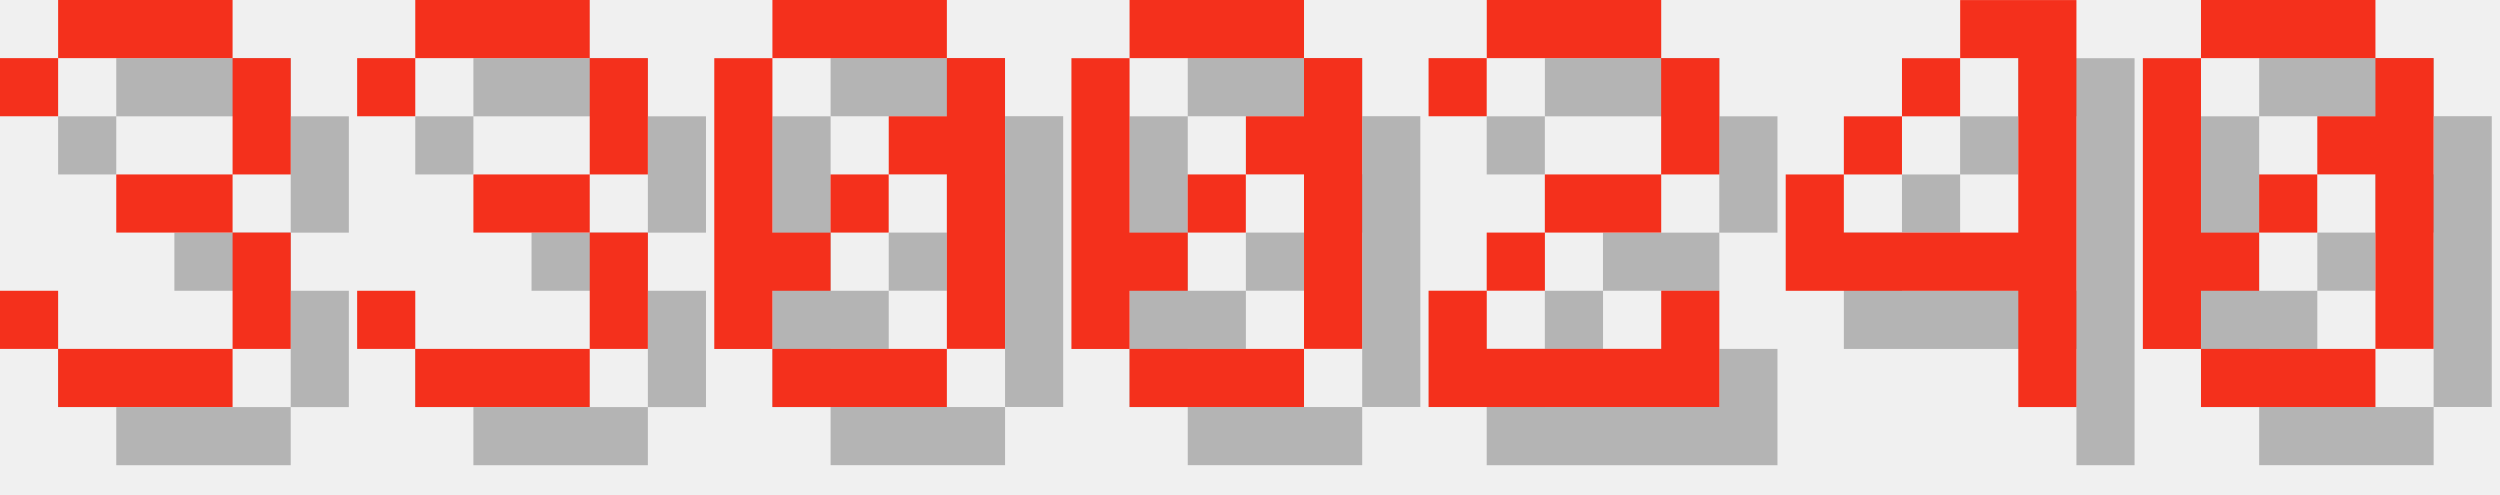
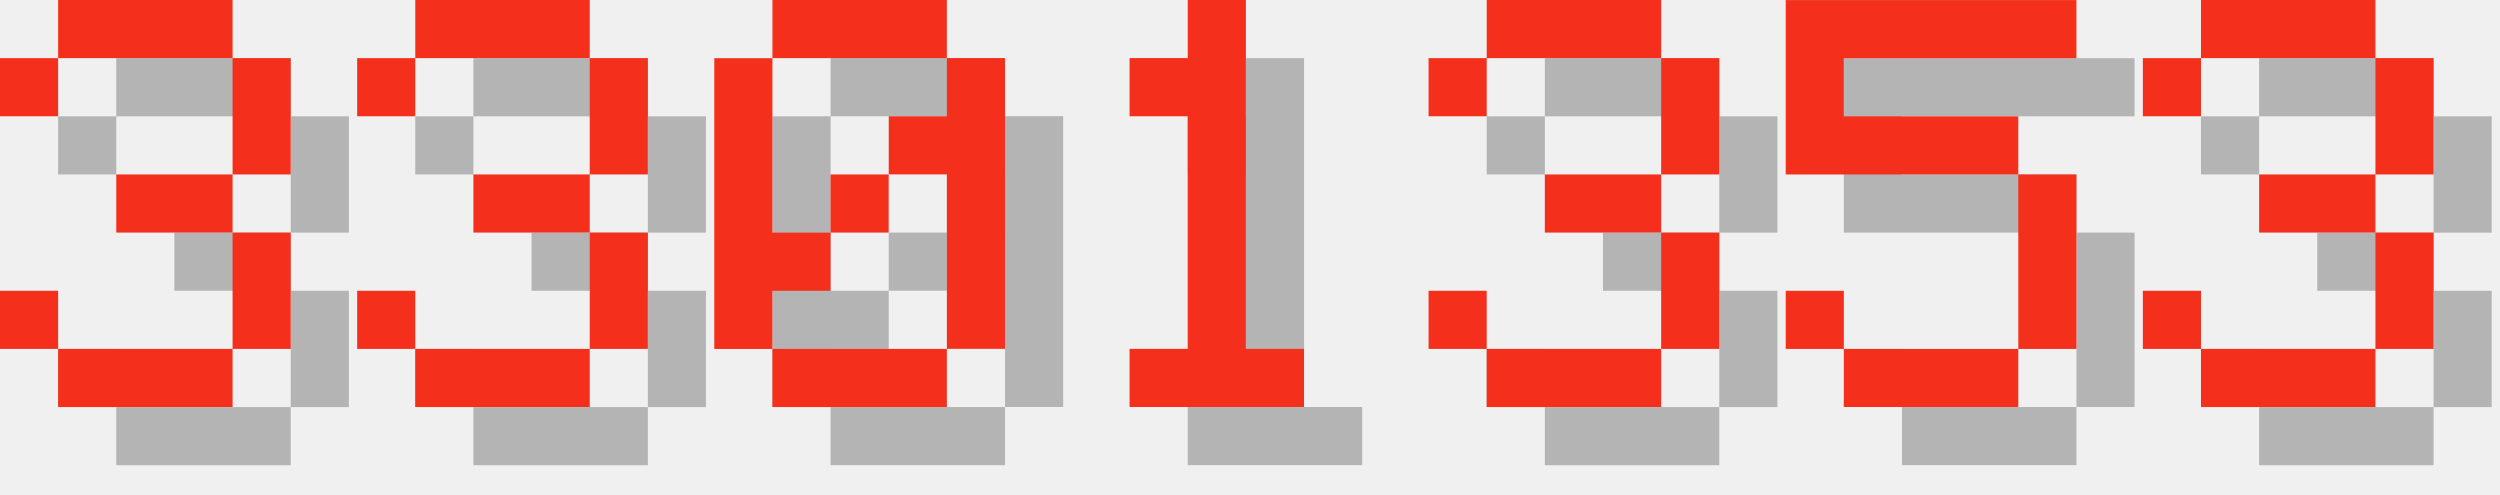
<svg xmlns="http://www.w3.org/2000/svg" version="1.1" width="182.0" height="36">
  <style>
        .text-foreground {
            fill: #F4301C;
        }
        .text-shadow {
            fill: #000000;
            fill-opacity: 0.25;
        }
    </style>
  <g class="digit" id="digit_3" transform="translate(0.0, 0), scale(4)">
    <path id="digit_3_shadow" class="text-shadow" d="m1.058 2.117v1.058h1.058v-1.058h3.175v2.117h-2.117v1.058h2.117v2.117h-3.175v-1.058h-1.058v1.058h1.058v1.058h3.175v-1.058h1.058v-2.117h-1.058v-1.058h1.058v-2.117h-1.058v-1.058h-3.175v1.058h-1.058z" fill-opacity=".5" style="paint-order:stroke fill markers" />
    <path id="digit_3_fg" class="text-foreground" d="m0 1.058v1.058h1.058v-1.058h3.175v2.117h-2.117v1.058h2.117v2.117h-3.175v-1.058h-1.058v1.058h1.058v1.058h3.175v-1.058h1.058v-2.117h-1.058v-1.058h1.058v-2.117h-1.058v-1.058h-3.175v1.058h-1.058z" fill="#fff" style="paint-order:stroke fill markers" />
  </g>
  <g class="digit" id="digit_3" transform="translate(26.0, 0), scale(4)">
    <path id="digit_3_shadow" class="text-shadow" d="m1.058 2.117v1.058h1.058v-1.058h3.175v2.117h-2.117v1.058h2.117v2.117h-3.175v-1.058h-1.058v1.058h1.058v1.058h3.175v-1.058h1.058v-2.117h-1.058v-1.058h1.058v-2.117h-1.058v-1.058h-3.175v1.058h-1.058z" fill-opacity=".5" style="paint-order:stroke fill markers" />
    <path id="digit_3_fg" class="text-foreground" d="m0 1.058v1.058h1.058v-1.058h3.175v2.117h-2.117v1.058h2.117v2.117h-3.175v-1.058h-1.058v1.058h1.058v1.058h3.175v-1.058h1.058v-2.117h-1.058v-1.058h1.058v-2.117h-1.058v-1.058h-3.175v1.058h-1.058z" fill="#fff" style="paint-order:stroke fill markers" />
  </g>
  <g class="digit" id="digit_0" transform="translate(52.0, 0), scale(4)">
    <path id="digit_0_shadow" class="text-shadow" d="m2.117 1.058v1.058h3.175v-1.058h-3.175zm3.175 1.058v1.058h-1.058v1.058h1.058v3.175h1.058v-5.292h-1.058zm0 5.292h-3.175v1.058h3.175v-1.058zm-3.175 0v-1.058h1.058v-1.058h-1.058v-3.175h-1.058v5.292h1.058zm1.058-2.117h1.058v-1.058h-1.058v1.058z" fill-opacity=".5" style="paint-order:stroke fill markers" />
    <path id="digit_0_fg" class="text-foreground" d="m1.058 0v1.058h3.175v-1.058h-3.175zm3.175 1.058v1.058h-1.058v1.058h1.058v3.175h1.058v-5.292h-1.058zm0 5.292h-3.175v1.058h3.175v-1.058zm-3.175 0v-1.058h1.058v-1.058h-1.058v-3.175h-1.058v5.292h1.058zm1.058-2.117h1.058v-1.058h-1.058v1.058z" fill="#fff" style="paint-order:stroke fill markers" />
  </g>
-   <g class="digit" id="digit_0" transform="translate(78.0, 0), scale(4)">
-     <path id="digit_0_shadow" class="text-shadow" d="m2.117 1.058v1.058h3.175v-1.058h-3.175zm3.175 1.058v1.058h-1.058v1.058h1.058v3.175h1.058v-5.292h-1.058zm0 5.292h-3.175v1.058h3.175v-1.058zm-3.175 0v-1.058h1.058v-1.058h-1.058v-3.175h-1.058v5.292h1.058zm1.058-2.117h1.058v-1.058h-1.058v1.058z" fill-opacity=".5" style="paint-order:stroke fill markers" />
-     <path id="digit_0_fg" class="text-foreground" d="m1.058 0v1.058h3.175v-1.058h-3.175zm3.175 1.058v1.058h-1.058v1.058h1.058v3.175h1.058v-5.292h-1.058zm0 5.292h-3.175v1.058h3.175v-1.058zm-3.175 0v-1.058h1.058v-1.058h-1.058v-3.175h-1.058v5.292h1.058zm1.058-2.117h1.058v-1.058h-1.058v1.058z" fill="#fff" style="paint-order:stroke fill markers" />
+   <g class="digit" id="digit_1" transform="translate(78.0, 0), scale(4)">
+     <path id="digit_1_shadow" class="text-shadow" d="m2.117 2.117v1.058h1.058v4.233h-1.058v1.058h3.175v-1.058h-1.058v-6.35h-1.058v1.058h-1.058z" fill-opacity=".5" style="paint-order:stroke fill markers" />
+     <path id="digit_1_fg" class="text-foreground" d="m1.058 1.058v1.058h1.058v4.233h-1.058v1.058h3.175v-1.058h-1.058v-6.35h-1.058v1.058h-1.058z" fill="#fff" style="paint-order:stroke fill markers" />
  </g>
-   <g class="digit" id="digit_2" transform="translate(104.0, 0), scale(4)">
-     <path id="digit_2_shadow" class="text-shadow" d="m1.058 2.117v1.058h1.058v-1.058h3.175v2.117h-2.117v1.058h-1.058v1.058h-1.058v2.117h5.292v-2.117h-1.058v1.058h-3.175v-1.058h1.058v-1.058h2.117v-1.058h1.058v-2.117h-1.058v-1.058h-3.175v1.058h-1.058z" fill-opacity=".5" style="paint-order:stroke fill markers" />
-     <path id="digit_2_fg" class="text-foreground" d="m0 1.058v1.058h1.058v-1.058h3.175v2.117h-2.117v1.058h-1.058v1.058h-1.058v2.117h5.292v-2.117h-1.058v1.058h-3.175v-1.058h1.058v-1.058h2.117v-1.058h1.058v-2.117h-1.058v-1.058h-3.175v1.058h-1.058z" fill="#fff" style="paint-order:stroke fill markers" />
+   <g class="digit" id="digit_3" transform="translate(104.0, 0), scale(4)">
+     <path id="digit_3_shadow" class="text-shadow" d="m1.058 2.117v1.058h1.058v-1.058h3.175v2.117h-2.117v1.058h2.117v2.117h-3.175v-1.058h-1.058v1.058h1.058v1.058h3.175v-1.058h1.058v-2.117h-1.058v-1.058h1.058v-2.117h-1.058v-1.058h-3.175v1.058h-1.058z" fill-opacity=".5" style="paint-order:stroke fill markers" />
+     <path id="digit_3_fg" class="text-foreground" d="m0 1.058v1.058h1.058v-1.058h3.175v2.117h-2.117v1.058h2.117v2.117h-3.175v-1.058h-1.058v1.058h1.058v1.058h3.175v-1.058h1.058v-2.117h-1.058v-1.058h1.058v-2.117h-1.058v-1.058h-3.175v1.058h-1.058z" fill="#fff" style="paint-order:stroke fill markers" />
  </g>
-   <g class="digit" id="digit_4" transform="translate(130.0, 0), scale(4)">
-     <path id="digit_4_shadow" class="text-shadow" d="m4.233 1.058v1.058h1.058v3.175h-3.175v-1.058h-1.058v2.117h4.233v2.117h1.058v-7.408h-2.117zm-2.117 3.175h1.058v-1.058h-1.058v1.058zm1.058-1.058h1.058v-1.058h-1.058v1.058z" fill-opacity=".5" style="paint-order:stroke fill markers" />
-     <path id="digit_4_fg" class="text-foreground" d="m3.175 0v1.058h1.058v3.175h-3.175v-1.058h-1.058v2.117h4.233v2.117h1.058v-7.408h-2.117zm-2.117 3.175h1.058v-1.058h-1.058v1.058zm1.058-1.058h1.058v-1.058h-1.058v1.058z" fill="#fff" style="paint-order:stroke fill markers" />
+   <g class="digit" id="digit_5" transform="translate(130.0, 0), scale(4)">
+     <path id="digit_5_shadow" class="text-shadow" d="m1.058 1.058v3.175h4.233v3.175h-3.175v-1.058h-1.058v1.058h1.058v1.058h3.175v-1.058h1.058v-3.175h-1.058v-1.058h-3.175v-1.058h4.233v-1.058h-5.292z" fill-opacity=".5" style="paint-order:stroke fill markers" />
+     <path id="digit_5_fg" class="text-foreground" d="m0 0v3.175h4.233v3.175h-3.175v-1.058h-1.058v1.058h1.058v1.058h3.175v-1.058h1.058v-3.175h-1.058v-1.058h-3.175v-1.058h4.233v-1.058h-5.292z" fill="#fff" style="paint-order:stroke fill markers" />
  </g>
-   <g class="digit" id="digit_0" transform="translate(156.0, 0), scale(4)">
-     <path id="digit_0_shadow" class="text-shadow" d="m2.117 1.058v1.058h3.175v-1.058h-3.175zm3.175 1.058v1.058h-1.058v1.058h1.058v3.175h1.058v-5.292h-1.058zm0 5.292h-3.175v1.058h3.175v-1.058zm-3.175 0v-1.058h1.058v-1.058h-1.058v-3.175h-1.058v5.292h1.058zm1.058-2.117h1.058v-1.058h-1.058v1.058z" fill-opacity=".5" style="paint-order:stroke fill markers" />
-     <path id="digit_0_fg" class="text-foreground" d="m1.058 0v1.058h3.175v-1.058h-3.175zm3.175 1.058v1.058h-1.058v1.058h1.058v3.175h1.058v-5.292h-1.058zm0 5.292h-3.175v1.058h3.175v-1.058zm-3.175 0v-1.058h1.058v-1.058h-1.058v-3.175h-1.058v5.292h1.058zm1.058-2.117h1.058v-1.058h-1.058v1.058z" fill="#fff" style="paint-order:stroke fill markers" />
+   <g class="digit" id="digit_3" transform="translate(156.0, 0), scale(4)">
+     <path id="digit_3_shadow" class="text-shadow" d="m1.058 2.117v1.058h1.058v-1.058h3.175v2.117h-2.117v1.058h2.117v2.117h-3.175v-1.058h-1.058v1.058h1.058v1.058h3.175v-1.058h1.058v-2.117h-1.058v-1.058h1.058v-2.117h-1.058v-1.058h-3.175v1.058h-1.058z" fill-opacity=".5" style="paint-order:stroke fill markers" />
+     <path id="digit_3_fg" class="text-foreground" d="m0 1.058v1.058h1.058v-1.058h3.175v2.117h-2.117v1.058h2.117v2.117h-3.175v-1.058h-1.058v1.058h1.058v1.058h3.175v-1.058h1.058v-2.117h-1.058v-1.058h1.058v-2.117h-1.058v-1.058h-3.175v1.058h-1.058z" fill="#fff" style="paint-order:stroke fill markers" />
  </g>
</svg>
